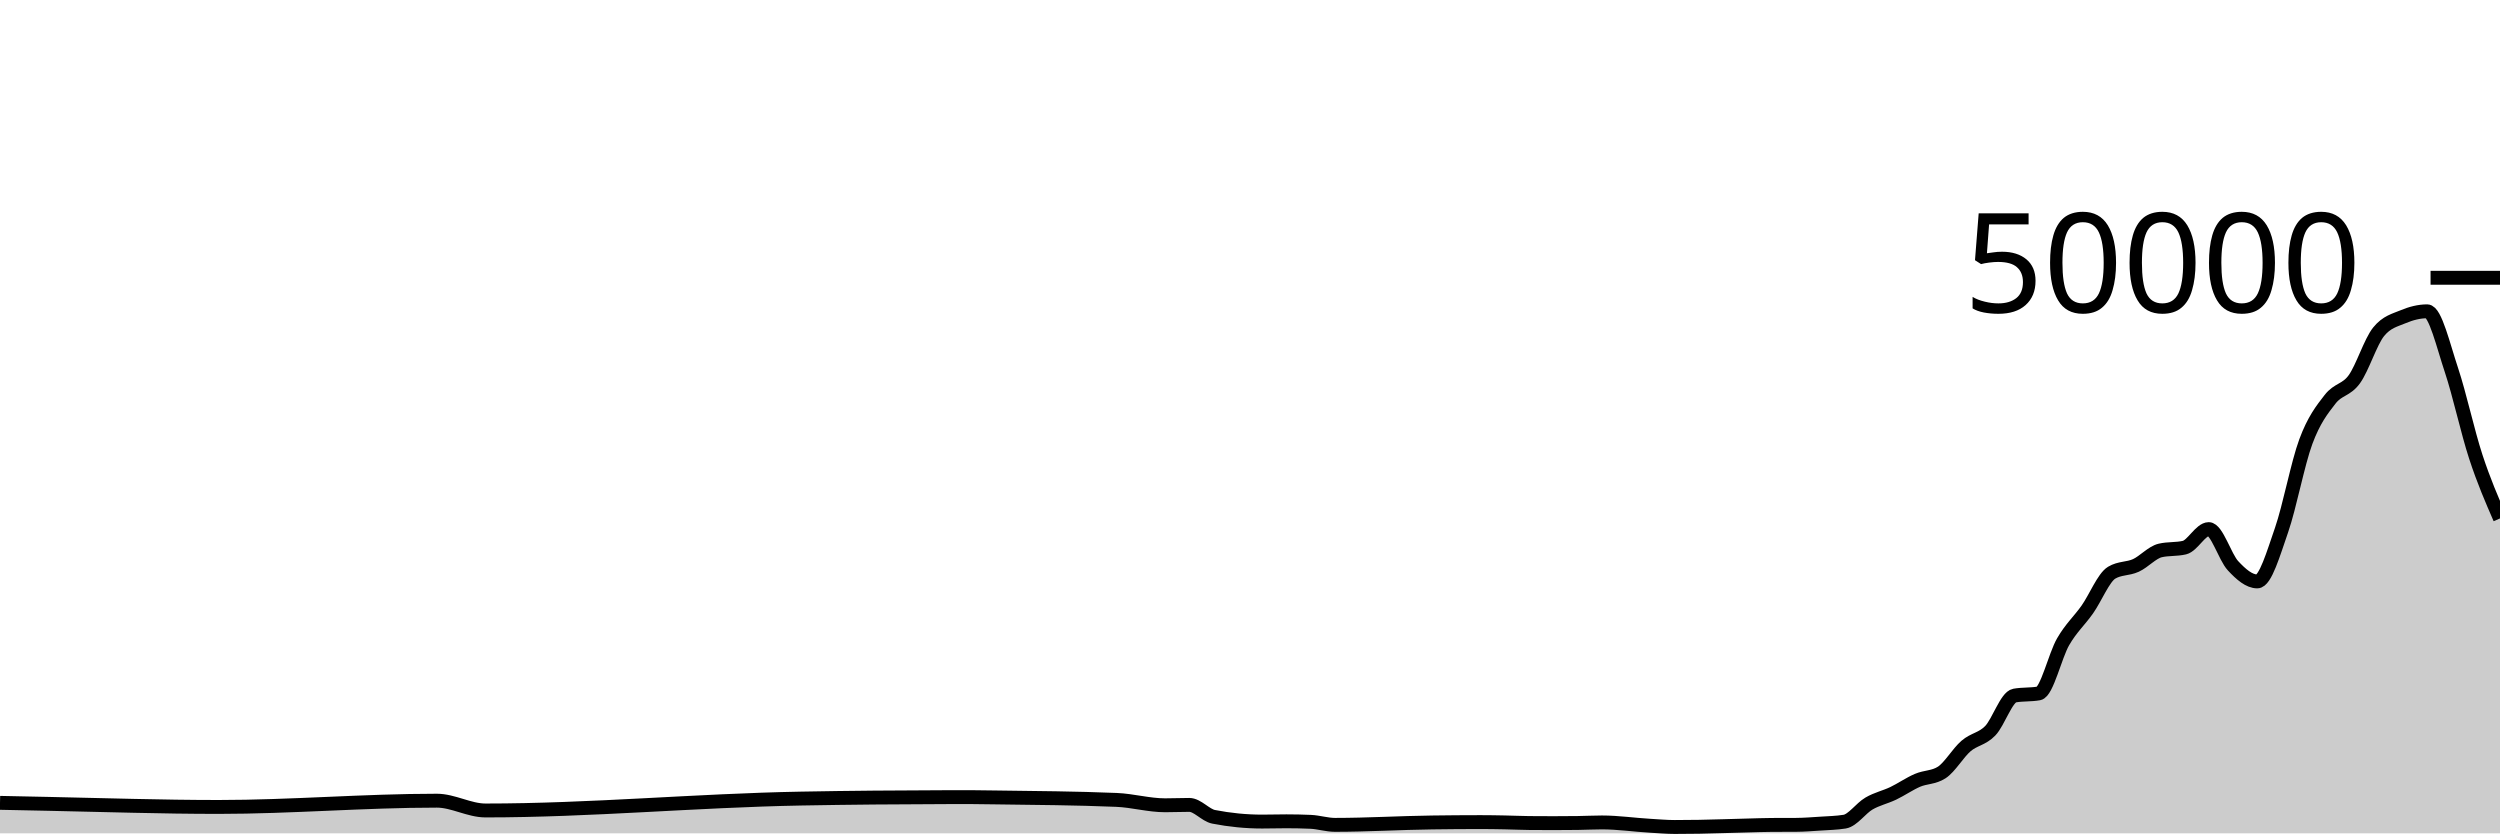
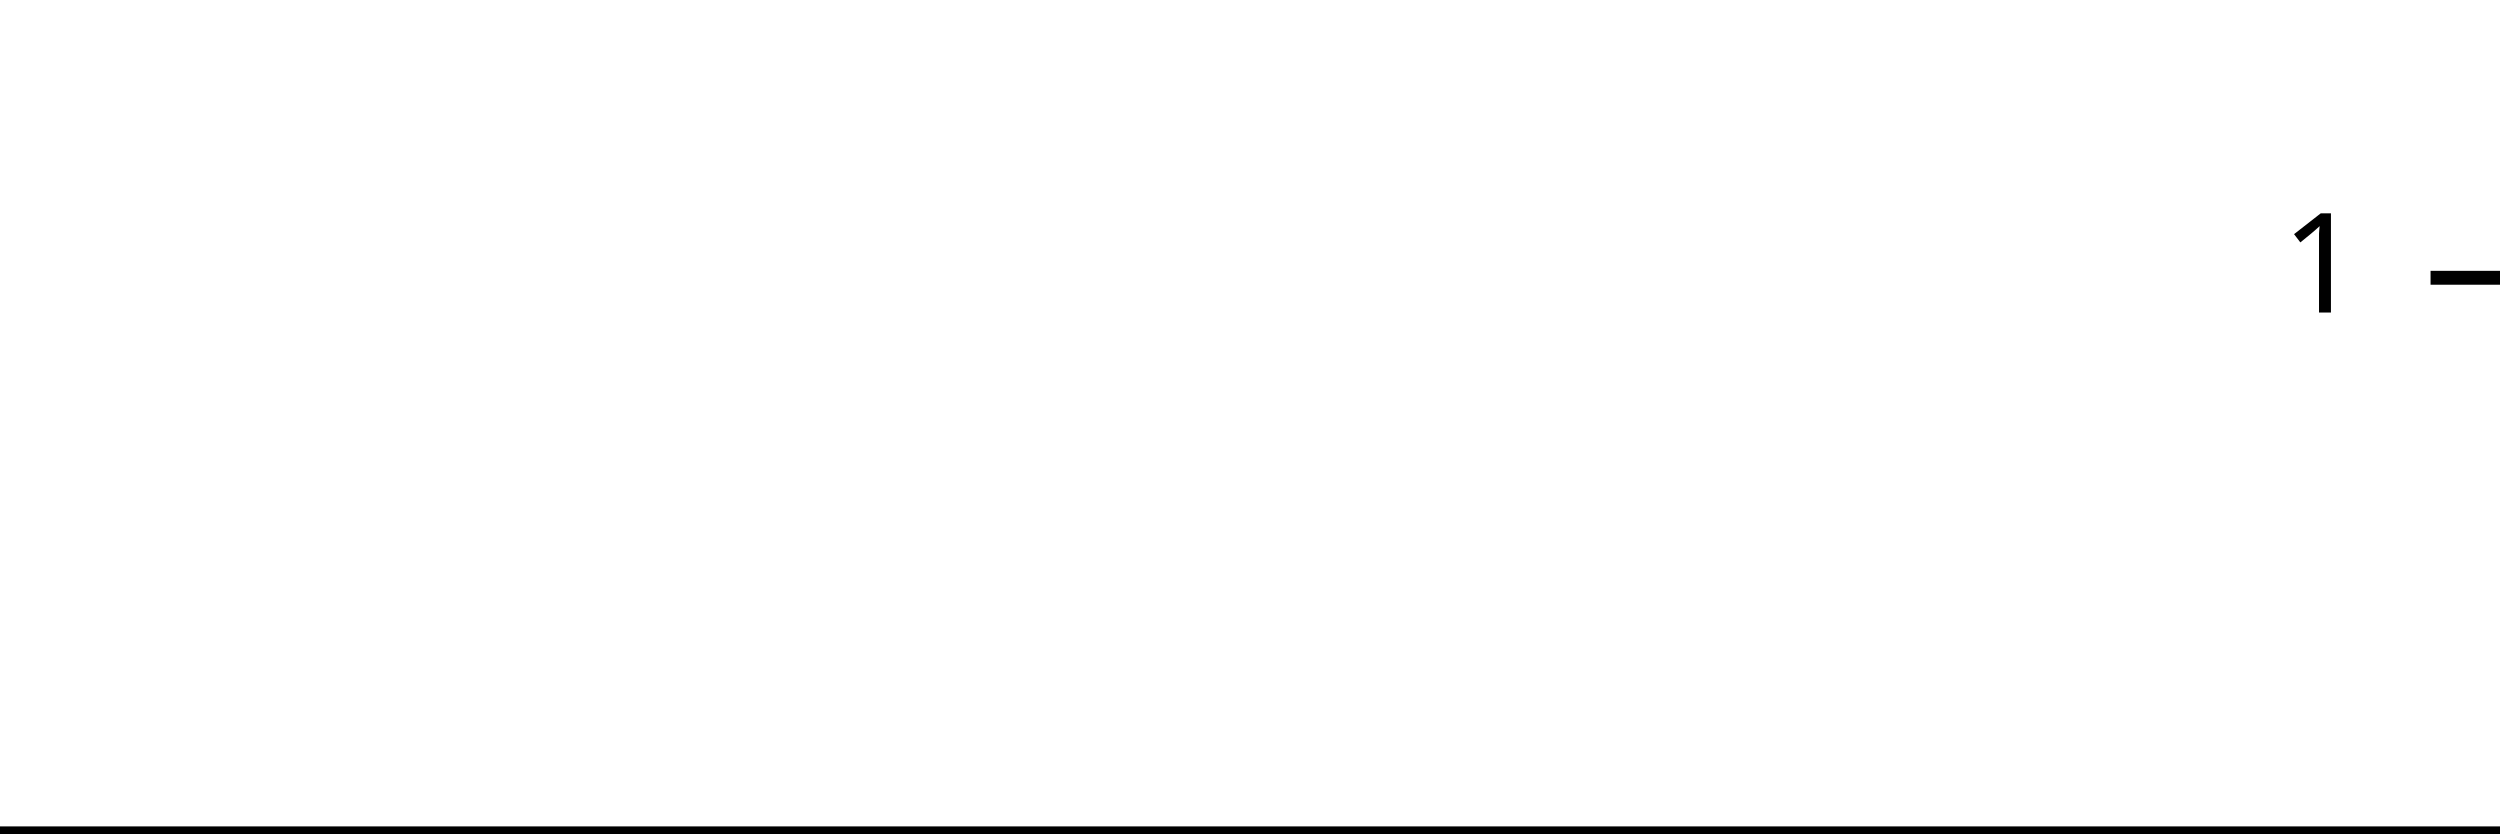
<svg xmlns="http://www.w3.org/2000/svg" viewBox="0 0 180 60">
  <g transform="translate(0,20)">
-     <path class="area" fill="rgba(0, 0, 0, 0.2)" d="M0,37.805C1.165,37.83,2.33,37.855,3.495,37.878C7.573,37.962,11.65,38.1,15.728,38.1C20.971,38.1,26.214,37.649,31.456,37.649C32.621,37.649,33.786,38.354,34.951,38.354C42.524,38.354,50.097,37.637,57.67,37.497C61.165,37.432,64.66,37.404,68.155,37.395C68.738,37.394,69.32,37.393,69.903,37.393C70.485,37.393,71.068,37.406,71.65,37.414C74.563,37.452,77.476,37.473,80.388,37.593C81.553,37.641,82.718,37.98,83.883,37.98C84.466,37.98,85.049,37.953,85.631,37.953C86.214,37.953,86.796,38.695,87.379,38.81C88.544,39.038,89.709,39.153,90.874,39.153C91.456,39.153,92.039,39.134,92.621,39.134C93.204,39.134,93.786,39.146,94.369,39.172C94.951,39.198,95.534,39.39,96.117,39.39C98.447,39.39,100.777,39.247,103.107,39.217C104.272,39.201,105.437,39.191,106.602,39.191C107.184,39.191,107.767,39.202,108.35,39.213C108.932,39.224,109.515,39.252,110.097,39.258C110.68,39.263,111.262,39.266,111.845,39.266C112.427,39.266,113.01,39.263,113.592,39.255C114.175,39.248,114.757,39.215,115.34,39.215C116.505,39.215,117.67,39.39,118.835,39.456C119.417,39.489,120,39.543,120.583,39.543C121.165,39.543,121.748,39.538,122.33,39.528C122.913,39.518,123.495,39.499,124.078,39.484C124.66,39.469,125.243,39.45,125.825,39.435C126.408,39.42,126.99,39.398,127.573,39.394C128.155,39.391,128.738,39.393,129.32,39.389C129.903,39.385,130.485,39.339,131.068,39.301C131.65,39.262,132.233,39.253,132.816,39.158C133.398,39.062,133.981,38.196,134.563,37.857C135.146,37.517,135.728,37.4,136.311,37.122C136.893,36.843,137.476,36.435,138.058,36.184C138.641,35.933,139.223,35.995,139.806,35.618C140.388,35.241,140.971,34.216,141.553,33.714C142.136,33.213,142.718,33.217,143.301,32.611C143.883,32.006,144.466,30.185,145.049,30.081C145.631,29.977,146.214,30.029,146.796,29.925C147.379,29.821,147.961,27.215,148.544,26.207C149.126,25.199,149.709,24.705,150.291,23.877C150.874,23.048,151.456,21.585,152.039,21.235C152.621,20.885,153.204,20.977,153.786,20.71C154.369,20.444,154.951,19.772,155.534,19.634C156.117,19.497,156.699,19.566,157.282,19.428C157.864,19.29,158.447,18.095,159.029,18.095C159.612,18.095,160.194,20.107,160.777,20.734C161.359,21.362,161.942,21.862,162.524,21.862C163.107,21.862,163.689,19.84,164.272,18.163C164.854,16.486,165.437,13.368,166.019,11.798C166.602,10.229,167.184,9.497,167.767,8.747C168.35,7.998,168.932,8.112,169.515,7.302C170.097,6.492,170.68,4.605,171.262,3.887C171.845,3.169,172.427,3.056,173.01,2.81C173.592,2.565,174.175,2.414,174.757,2.414C175.34,2.414,175.922,4.906,176.505,6.648C177.087,8.39,177.67,11.089,178.252,12.869C178.835,14.649,179.417,15.988,180,17.327L180,40C179.417,40,178.835,40,178.252,40C177.67,40,177.087,40,176.505,40C175.922,40,175.34,40,174.757,40C174.175,40,173.592,40,173.01,40C172.427,40,171.845,40,171.262,40C170.68,40,170.097,40,169.515,40C168.932,40,168.35,40,167.767,40C167.184,40,166.602,40,166.019,40C165.437,40,164.854,40,164.272,40C163.689,40,163.107,40,162.524,40C161.942,40,161.359,40,160.777,40C160.194,40,159.612,40,159.029,40C158.447,40,157.864,40,157.282,40C156.699,40,156.117,40,155.534,40C154.951,40,154.369,40,153.786,40C153.204,40,152.621,40,152.039,40C151.456,40,150.874,40,150.291,40C149.709,40,149.126,40,148.544,40C147.961,40,147.379,40,146.796,40C146.214,40,145.631,40,145.049,40C144.466,40,143.883,40,143.301,40C142.718,40,142.136,40,141.553,40C140.971,40,140.388,40,139.806,40C139.223,40,138.641,40,138.058,40C137.476,40,136.893,40,136.311,40C135.728,40,135.146,40,134.563,40C133.981,40,133.398,40,132.816,40C132.233,40,131.65,40,131.068,40C130.485,40,129.903,40,129.32,40C128.738,40,128.155,40,127.573,40C126.99,40,126.408,40,125.825,40C125.243,40,124.66,40,124.078,40C123.495,40,122.913,40,122.33,40C121.748,40,121.165,40,120.583,40C120,40,119.417,40,118.835,40C117.67,40,116.505,40,115.34,40C114.757,40,114.175,40,113.592,40C113.01,40,112.427,40,111.845,40C111.262,40,110.68,40,110.097,40C109.515,40,108.932,40,108.35,40C107.767,40,107.184,40,106.602,40C105.437,40,104.272,40,103.107,40C100.777,40,98.447,40,96.117,40C95.534,40,94.951,40,94.369,40C93.786,40,93.204,40,92.621,40C92.039,40,91.456,40,90.874,40C89.709,40,88.544,40,87.379,40C86.796,40,86.214,40,85.631,40C85.049,40,84.466,40,83.883,40C82.718,40,81.553,40,80.388,40C77.476,40,74.563,40,71.65,40C71.068,40,70.485,40,69.903,40C69.32,40,68.738,40,68.155,40C64.66,40,61.165,40,57.67,40C50.097,40,42.524,40,34.951,40C33.786,40,32.621,40,31.456,40C26.214,40,20.971,40,15.728,40C11.65,40,7.573,40,3.495,40C2.33,40,1.165,40,0,40Z" />
-     <path class="line" stroke="black" fill="none" d="M0,37.805C1.165,37.83,2.33,37.855,3.495,37.878C7.573,37.962,11.65,38.1,15.728,38.1C20.971,38.1,26.214,37.649,31.456,37.649C32.621,37.649,33.786,38.354,34.951,38.354C42.524,38.354,50.097,37.637,57.67,37.497C61.165,37.432,64.66,37.404,68.155,37.395C68.738,37.394,69.32,37.393,69.903,37.393C70.485,37.393,71.068,37.406,71.65,37.414C74.563,37.452,77.476,37.473,80.388,37.593C81.553,37.641,82.718,37.98,83.883,37.98C84.466,37.98,85.049,37.953,85.631,37.953C86.214,37.953,86.796,38.695,87.379,38.81C88.544,39.038,89.709,39.153,90.874,39.153C91.456,39.153,92.039,39.134,92.621,39.134C93.204,39.134,93.786,39.146,94.369,39.172C94.951,39.198,95.534,39.39,96.117,39.39C98.447,39.39,100.777,39.247,103.107,39.217C104.272,39.201,105.437,39.191,106.602,39.191C107.184,39.191,107.767,39.202,108.35,39.213C108.932,39.224,109.515,39.252,110.097,39.258C110.68,39.263,111.262,39.266,111.845,39.266C112.427,39.266,113.01,39.263,113.592,39.255C114.175,39.248,114.757,39.215,115.34,39.215C116.505,39.215,117.67,39.39,118.835,39.456C119.417,39.489,120,39.543,120.583,39.543C121.165,39.543,121.748,39.538,122.33,39.528C122.913,39.518,123.495,39.499,124.078,39.484C124.66,39.469,125.243,39.45,125.825,39.435C126.408,39.42,126.99,39.398,127.573,39.394C128.155,39.391,128.738,39.393,129.32,39.389C129.903,39.385,130.485,39.339,131.068,39.301C131.65,39.262,132.233,39.253,132.816,39.158C133.398,39.062,133.981,38.196,134.563,37.857C135.146,37.517,135.728,37.4,136.311,37.122C136.893,36.843,137.476,36.435,138.058,36.184C138.641,35.933,139.223,35.995,139.806,35.618C140.388,35.241,140.971,34.216,141.553,33.714C142.136,33.213,142.718,33.217,143.301,32.611C143.883,32.006,144.466,30.185,145.049,30.081C145.631,29.977,146.214,30.029,146.796,29.925C147.379,29.821,147.961,27.215,148.544,26.207C149.126,25.199,149.709,24.705,150.291,23.877C150.874,23.048,151.456,21.585,152.039,21.235C152.621,20.885,153.204,20.977,153.786,20.71C154.369,20.444,154.951,19.772,155.534,19.634C156.117,19.497,156.699,19.566,157.282,19.428C157.864,19.29,158.447,18.095,159.029,18.095C159.612,18.095,160.194,20.107,160.777,20.734C161.359,21.362,161.942,21.862,162.524,21.862C163.107,21.862,163.689,19.84,164.272,18.163C164.854,16.486,165.437,13.368,166.019,11.798C166.602,10.229,167.184,9.497,167.767,8.747C168.35,7.998,168.932,8.112,169.515,7.302C170.097,6.492,170.68,4.605,171.262,3.887C171.845,3.169,172.427,3.056,173.01,2.81C173.592,2.565,174.175,2.414,174.757,2.414C175.34,2.414,175.922,4.906,176.505,6.648C177.087,8.39,177.67,11.089,178.252,12.869C178.835,14.649,179.417,15.988,180,17.327" />
+     <path class="area" fill="rgba(0, 0, 0, 0.2)" d="M0,40C1.176,40,2.353,40,3.529,40C7.647,40,11.765,40,15.882,40C21.176,40,26.471,40,31.765,40C32.941,40,34.118,40,35.294,40C42.941,40,50.588,40,58.235,40C61.765,40,65.294,40,68.824,40C69.412,40,70,40,70.588,40C71.176,40,71.765,40,72.353,40C75.294,40,78.235,40,81.176,40C82.353,40,83.529,40,84.706,40C85.294,40,85.882,40,86.471,40C87.059,40,87.647,40,88.235,40C89.412,40,90.588,40,91.765,40C92.353,40,92.941,40,93.529,40C94.118,40,94.706,40,95.294,40C95.882,40,96.471,40,97.059,40C99.412,40,101.765,40,104.118,40C105.294,40,106.471,40,107.647,40C108.235,40,108.824,40,109.412,40C110,40,110.588,40,111.176,40C111.765,40,112.353,40,112.941,40C113.529,40,114.118,40,114.706,40C115.294,40,115.882,40,116.471,40C117.647,40,118.824,40,120,40C120.588,40,121.176,40,121.765,40C122.353,40,122.941,40,123.529,40C124.118,40,124.706,40,125.294,40C125.882,40,126.471,40,127.059,40C127.647,40,128.235,40,128.824,40C129.412,40,130,40,130.588,40C131.176,40,131.765,40,132.353,40C132.941,40,133.529,40,134.118,40C134.706,40,135.294,40,135.882,40C136.471,40,137.059,40,137.647,40C138.235,40,138.824,40,139.412,40C140,40,140.588,40,141.176,40C141.765,40,142.353,40,142.941,40C143.529,40,144.118,40,144.706,40C145.294,40,145.882,40,146.471,40C147.059,40,147.647,40,148.235,40C148.824,40,149.412,40,150,40C150.588,40,151.176,40,151.765,40C152.353,40,152.941,40,153.529,40C154.118,40,154.706,40,155.294,40C155.882,40,156.471,40,157.059,40C157.647,40,158.235,40,158.824,40C159.412,40,160,40,160.588,40C161.176,40,161.765,40,162.353,40C162.941,40,163.529,40,164.118,40C164.706,40,165.294,40,165.882,40C166.471,40,167.059,40,167.647,40C168.235,40,168.824,40,169.412,40C170,40,170.588,40,171.176,40C171.765,40,172.353,40,172.941,40C173.529,40,174.118,40,174.706,40C175.294,40,175.882,40,176.471,40C177.059,40,177.647,40,178.235,40C178.824,40,179.412,40,180,40L180,40C179.412,40,178.824,40,178.235,40C177.647,40,177.059,40,176.471,40C175.882,40,175.294,40,174.706,40C174.118,40,173.529,40,172.941,40C172.353,40,171.765,40,171.176,40C170.588,40,170,40,169.412,40C168.824,40,168.235,40,167.647,40C167.059,40,166.471,40,165.882,40C165.294,40,164.706,40,164.118,40C163.529,40,162.941,40,162.353,40C161.765,40,161.176,40,160.588,40C160,40,159.412,40,158.824,40C158.235,40,157.647,40,157.059,40C156.471,40,155.882,40,155.294,40C154.706,40,154.118,40,153.529,40C152.941,40,152.353,40,151.765,40C151.176,40,150.588,40,150,40C149.412,40,148.824,40,148.235,40C147.647,40,147.059,40,146.471,40C145.882,40,145.294,40,144.706,40C144.118,40,143.529,40,142.941,40C142.353,40,141.765,40,141.176,40C140.588,40,140,40,139.412,40C138.824,40,138.235,40,137.647,40C137.059,40,136.471,40,135.882,40C135.294,40,134.706,40,134.118,40C133.529,40,132.941,40,132.353,40C131.765,40,131.176,40,130.588,40C130,40,129.412,40,128.824,40C128.235,40,127.647,40,127.059,40C126.471,40,125.882,40,125.294,40C124.706,40,124.118,40,123.529,40C122.941,40,122.353,40,121.765,40C121.176,40,120.588,40,120,40C118.824,40,117.647,40,116.471,40C115.882,40,115.294,40,114.706,40C114.118,40,113.529,40,112.941,40C112.353,40,111.765,40,111.176,40C110.588,40,110,40,109.412,40C108.824,40,108.235,40,107.647,40C106.471,40,105.294,40,104.118,40C101.765,40,99.412,40,97.059,40C96.471,40,95.882,40,95.294,40C94.706,40,94.118,40,93.529,40C92.941,40,92.353,40,91.765,40C90.588,40,89.412,40,88.235,40C87.647,40,87.059,40,86.471,40C85.882,40,85.294,40,84.706,40C83.529,40,82.353,40,81.176,40C78.235,40,75.294,40,72.353,40C71.765,40,71.176,40,70.588,40C70,40,69.412,40,68.824,40C65.294,40,61.765,40,58.235,40C50.588,40,42.941,40,35.294,40C34.118,40,32.941,40,31.765,40C26.471,40,21.176,40,15.882,40C11.765,40,7.647,40,3.529,40C2.353,40,1.176,40,0,40Z" />
+     <path class="line" stroke="black" fill="none" d="M0,40C1.176,40,2.353,40,3.529,40C7.647,40,11.765,40,15.882,40C21.176,40,26.471,40,31.765,40C32.941,40,34.118,40,35.294,40C42.941,40,50.588,40,58.235,40C61.765,40,65.294,40,68.824,40C69.412,40,70,40,70.588,40C71.176,40,71.765,40,72.353,40C75.294,40,78.235,40,81.176,40C82.353,40,83.529,40,84.706,40C85.294,40,85.882,40,86.471,40C87.059,40,87.647,40,88.235,40C89.412,40,90.588,40,91.765,40C92.353,40,92.941,40,93.529,40C94.118,40,94.706,40,95.294,40C95.882,40,96.471,40,97.059,40C99.412,40,101.765,40,104.118,40C105.294,40,106.471,40,107.647,40C108.235,40,108.824,40,109.412,40C110,40,110.588,40,111.176,40C111.765,40,112.353,40,112.941,40C113.529,40,114.118,40,114.706,40C115.294,40,115.882,40,116.471,40C117.647,40,118.824,40,120,40C120.588,40,121.176,40,121.765,40C122.353,40,122.941,40,123.529,40C124.118,40,124.706,40,125.294,40C125.882,40,126.471,40,127.059,40C127.647,40,128.235,40,128.824,40C129.412,40,130,40,130.588,40C131.176,40,131.765,40,132.353,40C132.941,40,133.529,40,134.118,40C134.706,40,135.294,40,135.882,40C136.471,40,137.059,40,137.647,40C138.235,40,138.824,40,139.412,40C140,40,140.588,40,141.176,40C141.765,40,142.353,40,142.941,40C143.529,40,144.118,40,144.706,40C145.294,40,145.882,40,146.471,40C147.059,40,147.647,40,148.235,40C148.824,40,149.412,40,150,40C150.588,40,151.176,40,151.765,40C152.353,40,152.941,40,153.529,40C154.118,40,154.706,40,155.294,40C155.882,40,156.471,40,157.059,40C157.647,40,158.235,40,158.824,40C159.412,40,160,40,160.588,40C161.176,40,161.765,40,162.353,40C162.941,40,163.529,40,164.118,40C164.706,40,165.294,40,165.882,40C166.471,40,167.059,40,167.647,40C168.235,40,168.824,40,169.412,40C170,40,170.588,40,171.176,40C171.765,40,172.353,40,172.941,40C173.529,40,174.118,40,174.706,40C175.294,40,175.882,40,176.471,40C177.059,40,177.647,40,178.235,40C178.824,40,179.412,40,180,40" />
    <path class="axis-ceiling" stroke-width="1" stroke="black" fill="none" d="M175,0L180,0" />
-     <text class="axis-ceiling-label" font-family="sans-serif" text-anchor="end" font-size="10px" x="170" y="2.5">50000</text>
+     <text class="axis-ceiling-label" font-family="sans-serif" text-anchor="end" font-size="10px" x="170" y="2.5">1</text>
  </g>
</svg>
